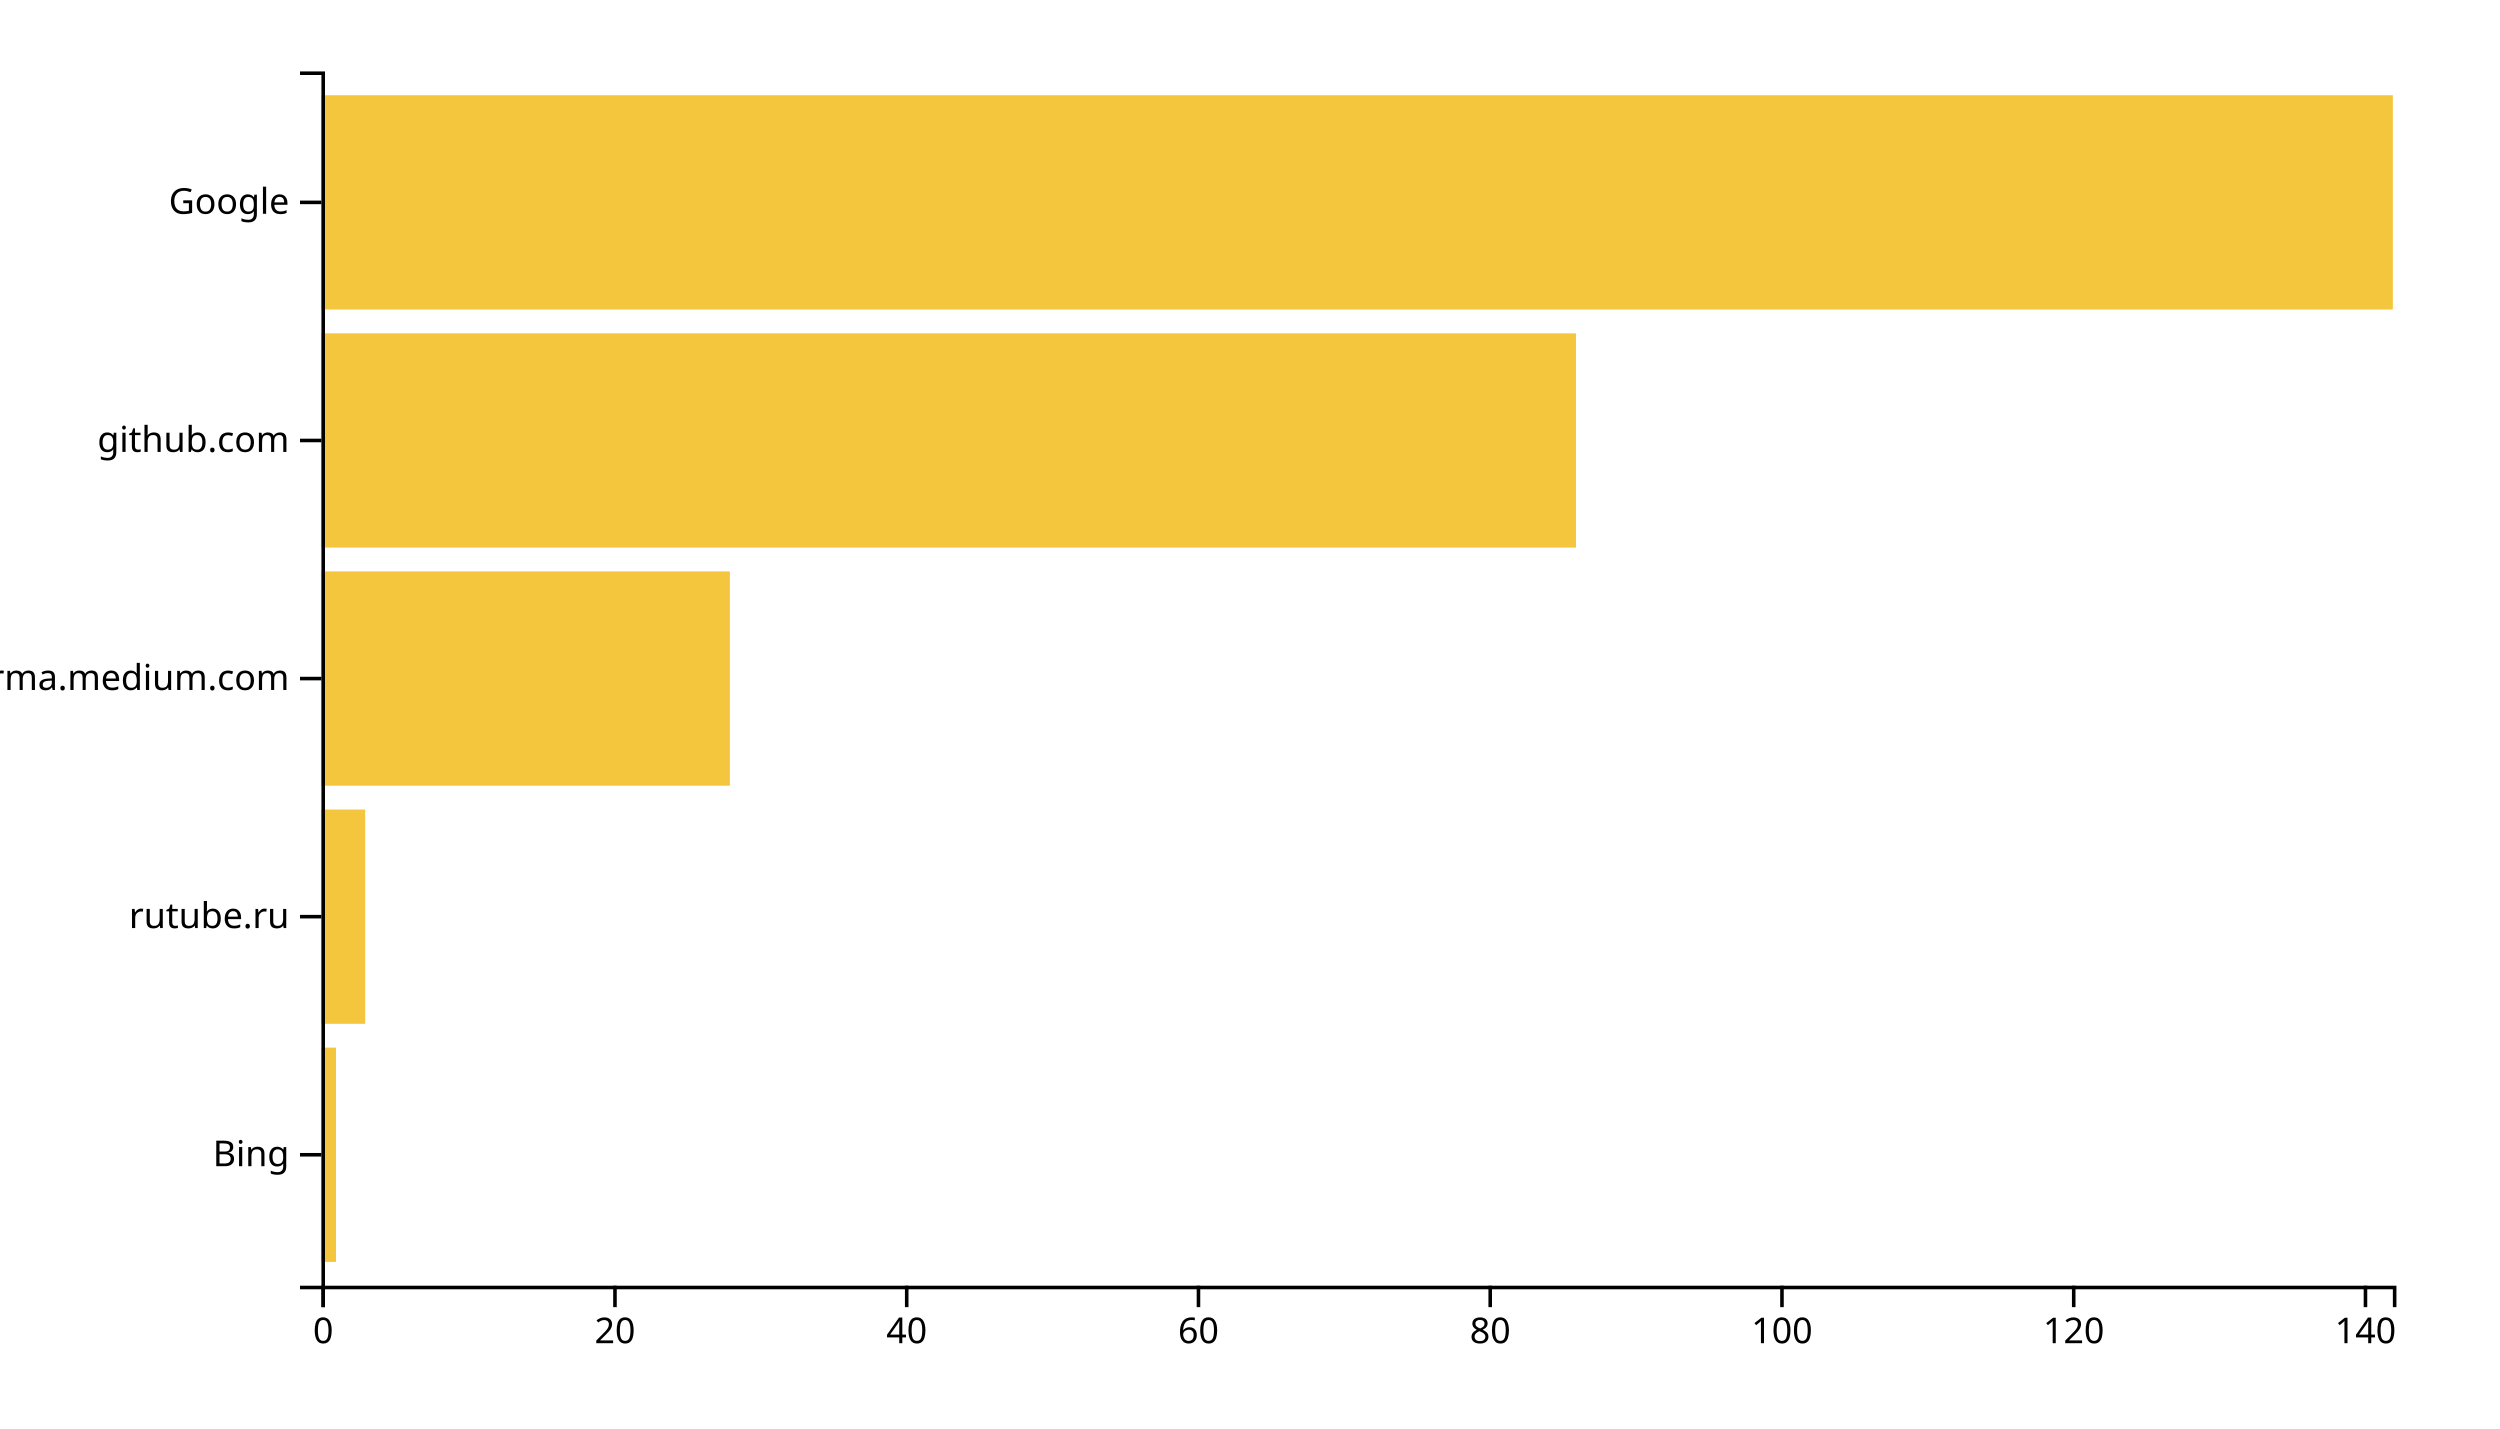
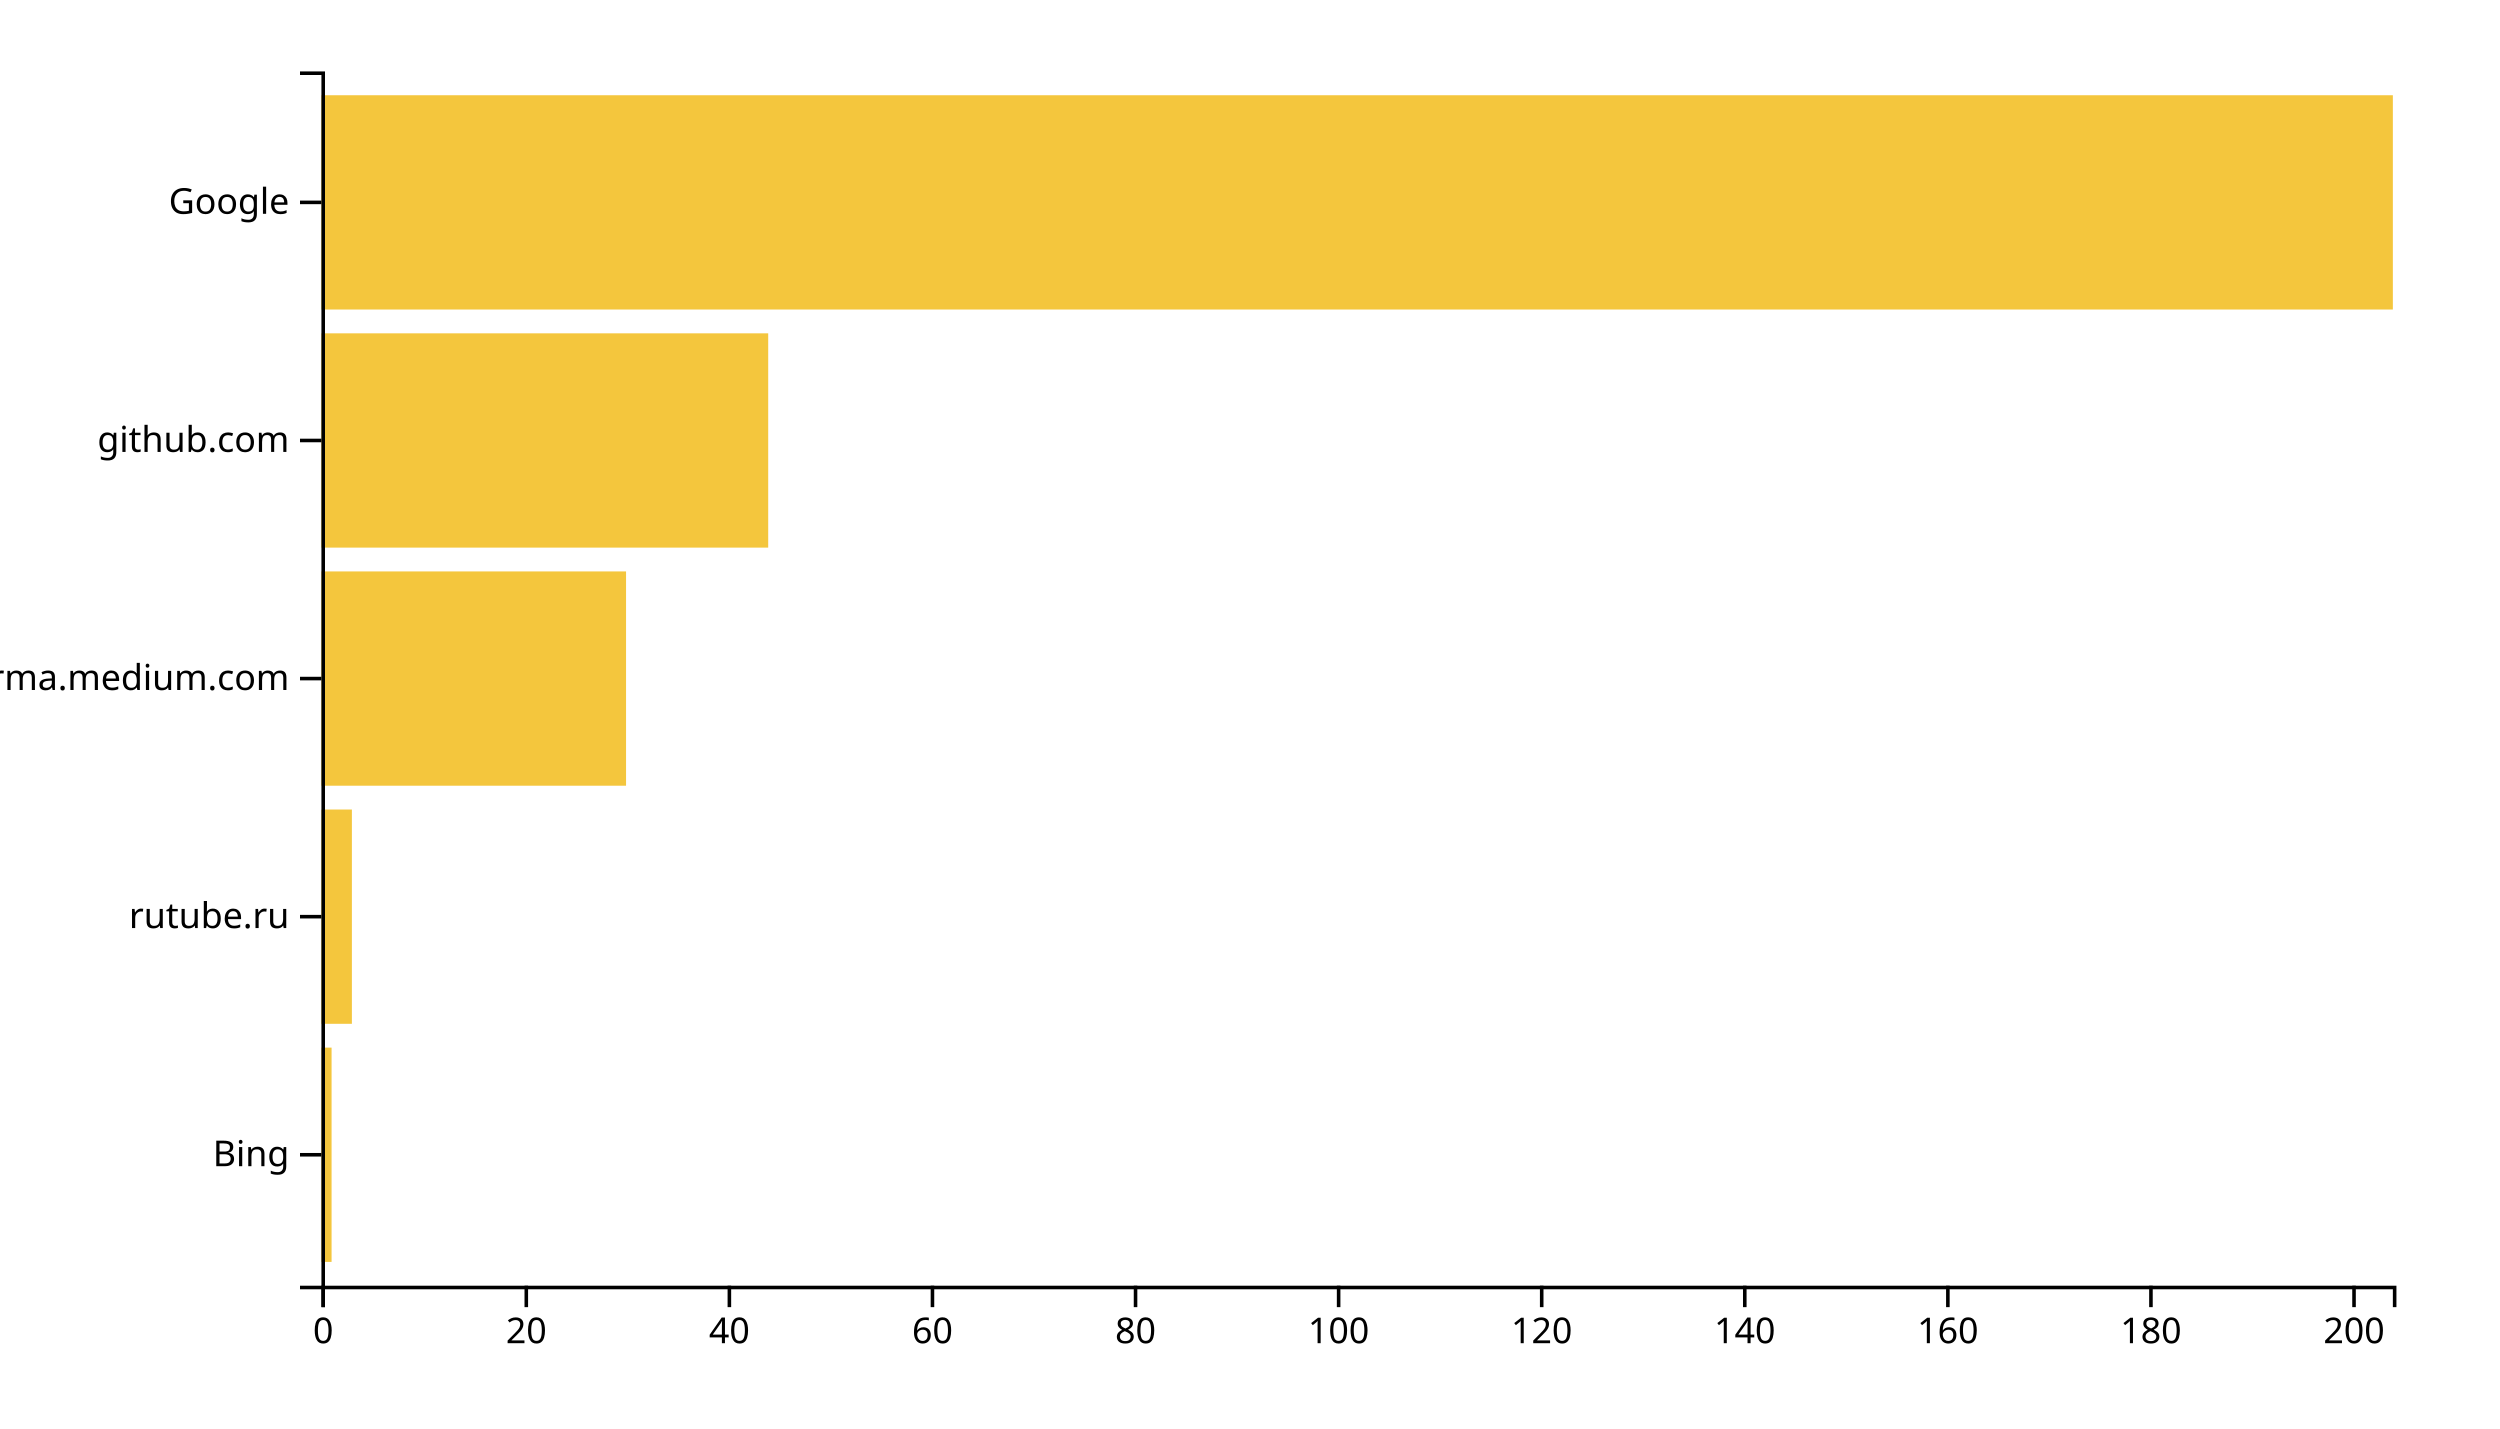
<svg xmlns="http://www.w3.org/2000/svg" width="700" height="400">
  <g transform="translate(90,20)">
-     <rect class="bar" width="4.085" y="273.333" height="60" style="fill: #f4c63d; text-anchor: end;" />
-     <rect class="bar" width="12.254" y="206.667" height="60" style="fill: #f4c63d; text-anchor: end;" />
-     <rect class="bar" width="114.366" y="140" height="60" style="fill: #f4c63d; text-anchor: end;" />
-     <rect class="bar" width="351.268" y="73.333" height="60" style="fill: #f4c63d; text-anchor: end;" />
+     <rect class="bar" width="2.843" y="273.333" height="60" style="fill: #f4c63d; text-anchor: end;" />
+     <rect class="bar" width="8.529" y="206.667" height="60" style="fill: #f4c63d; text-anchor: end;" />
+     <rect class="bar" width="85.294" y="140" height="60" style="fill: #f4c63d; text-anchor: end;" />
+     <rect class="bar" width="125.098" y="73.333" height="60" style="fill: #f4c63d; text-anchor: end;" />
    <rect class="bar" width="580" y="6.667" height="60" style="fill: #f4c63d; text-anchor: end;" />
    <g transform="translate(0,340)" fill="none" font-size="10" font-family="sans-serif" text-anchor="middle">
      <path class="domain" stroke="currentColor" d="M0.5,6V0.5H580.5V6" />
      <g class="tick" opacity="1" transform="translate(0.5,0)">
        <line stroke="currentColor" y2="6" />
        <text fill="currentColor" y="9" dy="0.71em">0</text>
      </g>
-       <g class="tick" opacity="1" transform="translate(82.19014,0)">
+       <g class="tick" opacity="1" transform="translate(57.36275,0)">
        <line stroke="currentColor" y2="6" />
        <text fill="currentColor" y="9" dy="0.71em">20</text>
      </g>
-       <g class="tick" opacity="1" transform="translate(163.8803,0)">
+       <g class="tick" opacity="1" transform="translate(114.2255,0)">
        <line stroke="currentColor" y2="6" />
        <text fill="currentColor" y="9" dy="0.71em">40</text>
      </g>
-       <g class="tick" opacity="1" transform="translate(245.5704,0)">
+       <g class="tick" opacity="1" transform="translate(171.0882,0)">
        <line stroke="currentColor" y2="6" />
        <text fill="currentColor" y="9" dy="0.71em">60</text>
      </g>
-       <g class="tick" opacity="1" transform="translate(327.2606,0)">
+       <g class="tick" opacity="1" transform="translate(227.951,0)">
        <line stroke="currentColor" y2="6" />
        <text fill="currentColor" y="9" dy="0.71em">80</text>
      </g>
-       <g class="tick" opacity="1" transform="translate(408.9507,0)">
+       <g class="tick" opacity="1" transform="translate(284.8137,0)">
        <line stroke="currentColor" y2="6" />
        <text fill="currentColor" y="9" dy="0.71em">100</text>
      </g>
-       <g class="tick" opacity="1" transform="translate(490.6408,0)">
+       <g class="tick" opacity="1" transform="translate(341.6765,0)">
        <line stroke="currentColor" y2="6" />
        <text fill="currentColor" y="9" dy="0.71em">120</text>
      </g>
-       <g class="tick" opacity="1" transform="translate(572.331,0)">
+       <g class="tick" opacity="1" transform="translate(398.5392,0)">
        <line stroke="currentColor" y2="6" />
        <text fill="currentColor" y="9" dy="0.71em">140</text>
+       </g>
+       <g class="tick" opacity="1" transform="translate(455.402,0)">
+         <line stroke="currentColor" y2="6" />
+         <text fill="currentColor" y="9" dy="0.71em">160</text>
+       </g>
+       <g class="tick" opacity="1" transform="translate(512.2647,0)">
+         <line stroke="currentColor" y2="6" />
+         <text fill="currentColor" y="9" dy="0.71em">180</text>
+       </g>
+       <g class="tick" opacity="1" transform="translate(569.1275,0)">
+         <line stroke="currentColor" y2="6" />
+         <text fill="currentColor" y="9" dy="0.71em">200</text>
      </g>
    </g>
    <g fill="none" font-size="10" font-family="sans-serif" text-anchor="end">
      <path class="domain" stroke="currentColor" d="M-6,340.5H0.5V0.5H-6" />
      <g class="tick" opacity="1" transform="translate(0,303.3333)">
        <line stroke="currentColor" x2="-6" />
        <text fill="currentColor" x="-9" dy="0.32em">Bing</text>
      </g>
      <g class="tick" opacity="1" transform="translate(0,236.6667)">
        <line stroke="currentColor" x2="-6" />
        <text fill="currentColor" x="-9" dy="0.32em">rutube.ru</text>
      </g>
      <g class="tick" opacity="1" transform="translate(0,170)">
        <line stroke="currentColor" x2="-6" />
        <text fill="currentColor" x="-9" dy="0.32em">xgirma.medium.com</text>
      </g>
      <g class="tick" opacity="1" transform="translate(0,103.3333)">
        <line stroke="currentColor" x2="-6" />
        <text fill="currentColor" x="-9" dy="0.32em">github.com</text>
      </g>
      <g class="tick" opacity="1" transform="translate(0,36.66667)">
        <line stroke="currentColor" x2="-6" />
        <text fill="currentColor" x="-9" dy="0.32em">Google</text>
      </g>
    </g>
  </g>
</svg>
